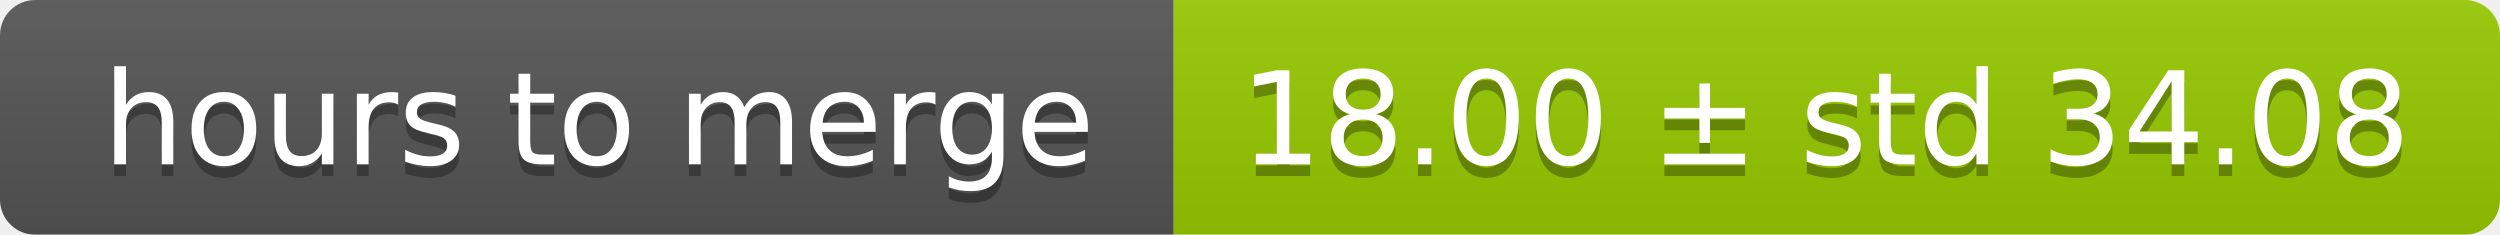
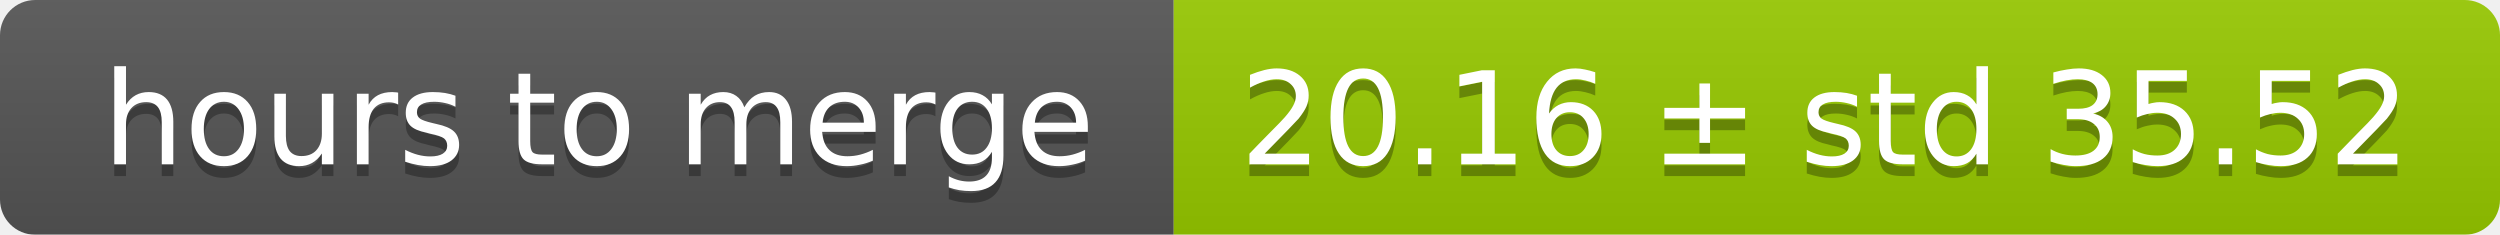
<svg xmlns="http://www.w3.org/2000/svg" width="213" height="20">
  <linearGradient id="smooth" x2="0" y2="100%">
    <stop offset="0" stop-color="#bbb" stop-opacity=".1" />
    <stop offset="1" stop-opacity=".1" />
  </linearGradient>
  <mask id="round">
    <rect width="213" height="20" rx="3" fill="#fff" />
  </mask>
  <g mask="url(#round)">
    <rect width="100" height="20" fill="#555" />
    <rect x="100" width="113" height="20" fill="#97ca00" />
    <rect width="213" height="20" fill="url(#smooth)" />
  </g>
  <g fill="#fff" text-anchor="middle" font-family="DejaVu Sans,Verdana,Geneva,sans-serif" font-size="11">
    <text x="51" y="15" fill="#010101" fill-opacity=".3">hours to merge</text>
    <text x="51" y="14">hours to merge</text>
-     <text x="155.5" y="15" fill="#010101" fill-opacity=".3">18.00 ± std 34.08</text>
-     <text x="155.5" y="14">18.00 ± std 34.08</text>
+     <text x="155.5" y="15" fill="#010101" fill-opacity=".3">20.16 ± std 35.52</text>
+     <text x="155.5" y="14">20.16 ± std 35.52</text>
  </g>
</svg>
